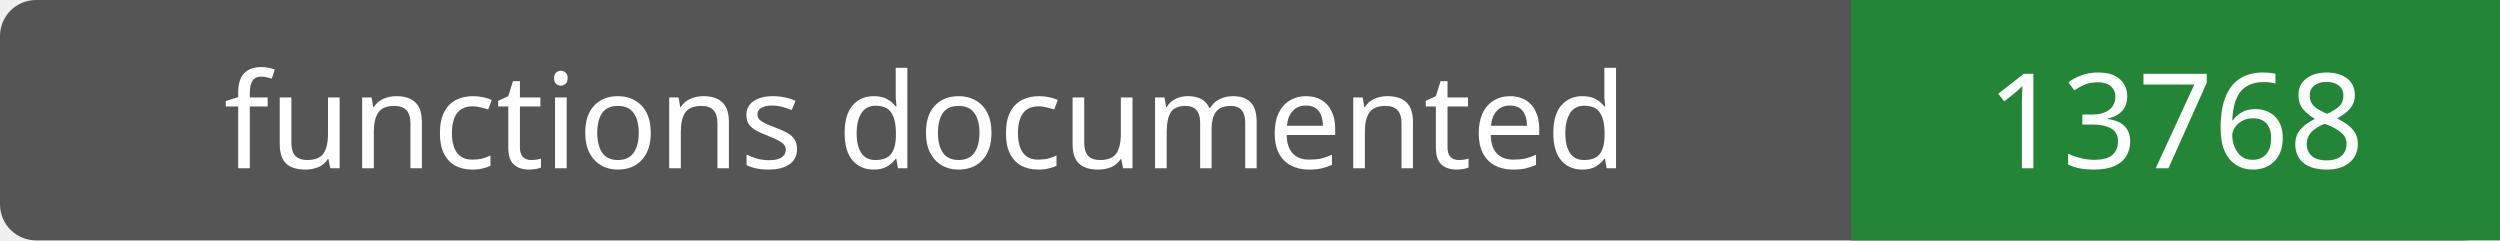
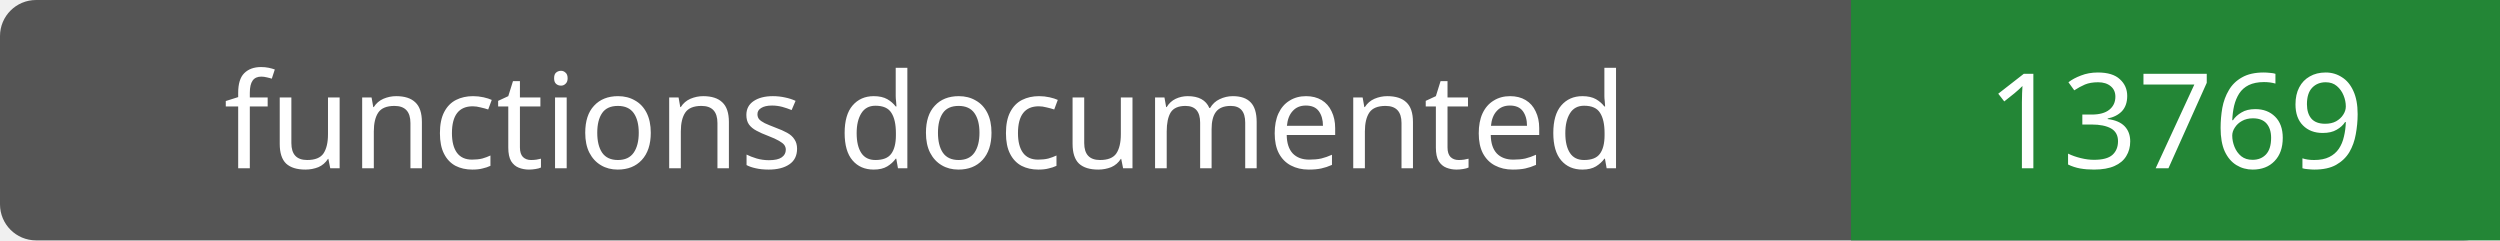
- <svg xmlns="http://www.w3.org/2000/svg" width="208" height="20" role="img" aria-label="functions documented: 13768">
+ <svg xmlns="http://www.w3.org/2000/svg" width="208" height="20" role="img" aria-label="functions documented: 13769">
  <rect width="208" height="20" rx="3" fill="#555" />
  <path fill="#238636" d="M154 0h54v20H154z" />
  <g fill="#fff" text-anchor="middle" font-family="Verdana,sans-serif" font-size="11">
    <text x="77.0" y="14">functions documented</text>
-     <text x="181.0" y="14">13768</text>
+     <text x="181.0" y="14">13769</text>
  </g>
</svg>
